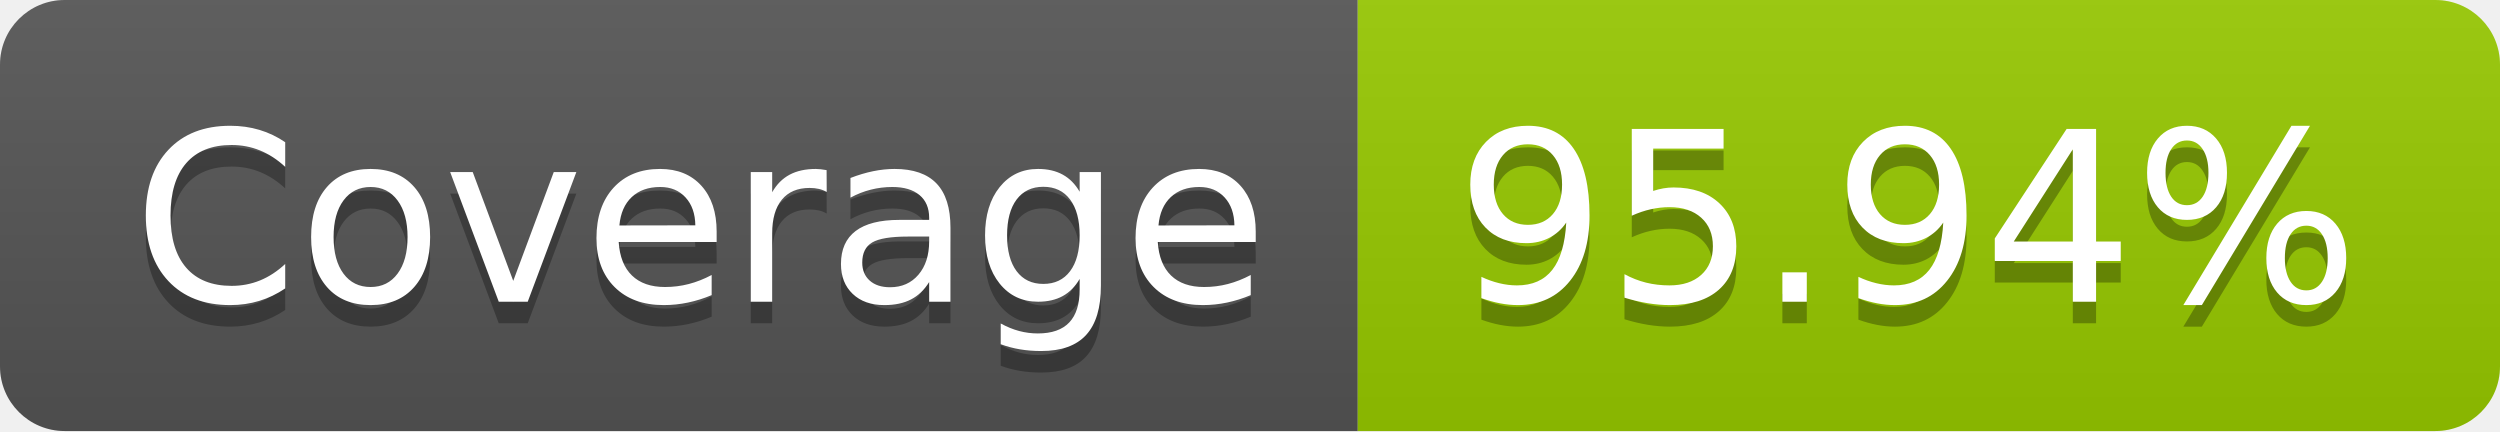
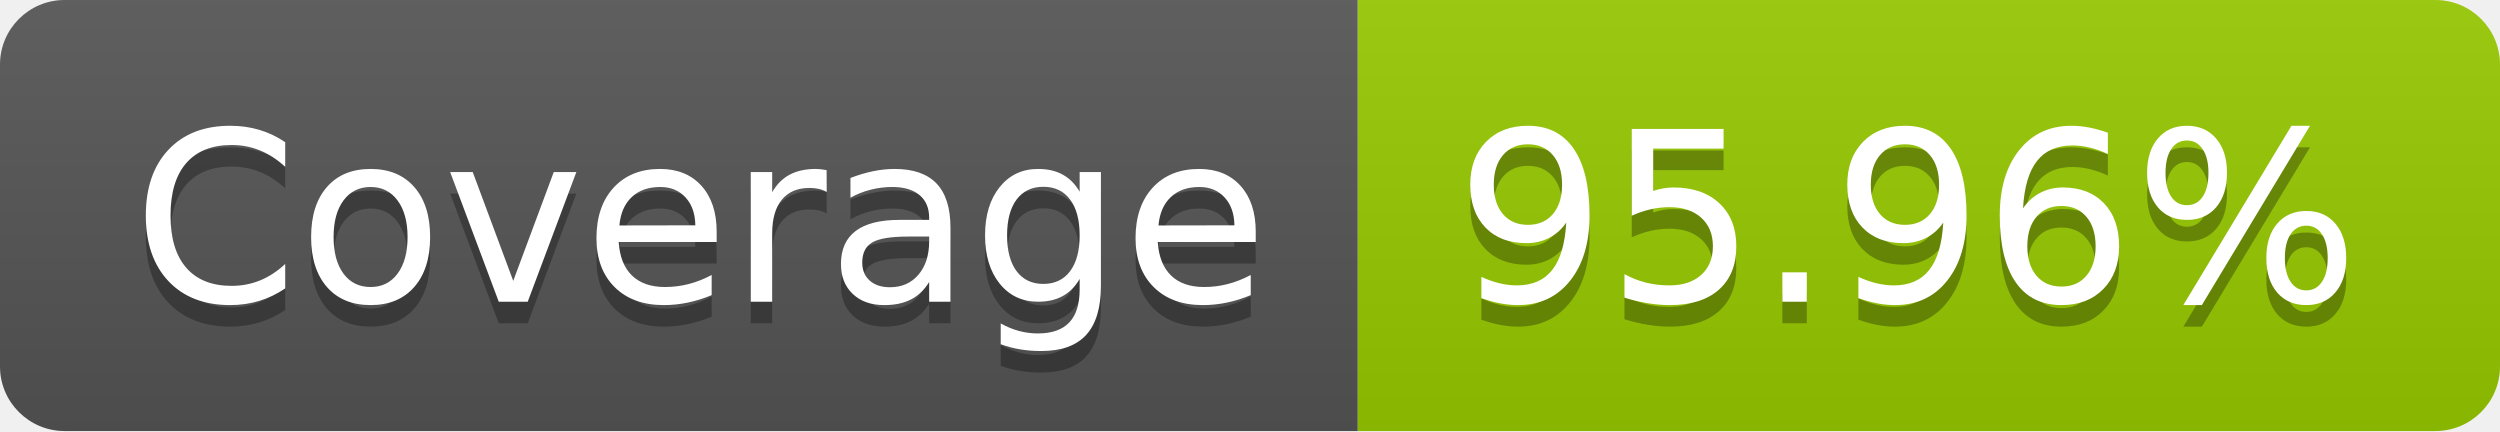
- <svg xmlns="http://www.w3.org/2000/svg" width="116" height="20" role="img" aria-label="Coverage: 95.94%">
+ <svg xmlns="http://www.w3.org/2000/svg" width="116" height="20" role="img" aria-label="Coverage: 95.96%">
  <linearGradient id="s" x2="0" y2="100%">
    <stop offset="0" stop-color="#bbb" stop-opacity=".1" />
    <stop offset="1" stop-opacity=".1" />
  </linearGradient>
  <clipPath id="r">
    <rect width="116" height="20" rx="3" fill="#fff" />
  </clipPath>
  <g clip-path="url(#r)">
    <rect width="63" height="20" fill="#555" />
    <rect x="63" width="53" height="20" fill="#97ca00" />
    <rect width="116" height="20" fill="url(#s)" />
  </g>
  <g fill="#fff" text-anchor="middle" font-family="Verdana,Geneva,DejaVu Sans,sans-serif" text-rendering="geometricPrecision" font-size="110">
    <text aria-hidden="true" x="325" y="150" fill="#010101" fill-opacity=".3" transform="scale(.1)" textLength="530">Coverage</text>
    <text x="325" y="140" transform="scale(.1)" fill="#fff" textLength="530">Coverage</text>
-     <text aria-hidden="true" x="885" y="150" fill="#010101" fill-opacity=".3" transform="scale(.1)" textLength="430">95.94%</text>
-     <text x="885" y="140" transform="scale(.1)" fill="#fff" textLength="430">95.94%</text>
+     <text aria-hidden="true" x="885" y="150" fill="#010101" fill-opacity=".3" transform="scale(.1)" textLength="430">95.96%</text>
+     <text x="885" y="140" transform="scale(.1)" fill="#fff" textLength="430">95.96%</text>
  </g>
</svg>
